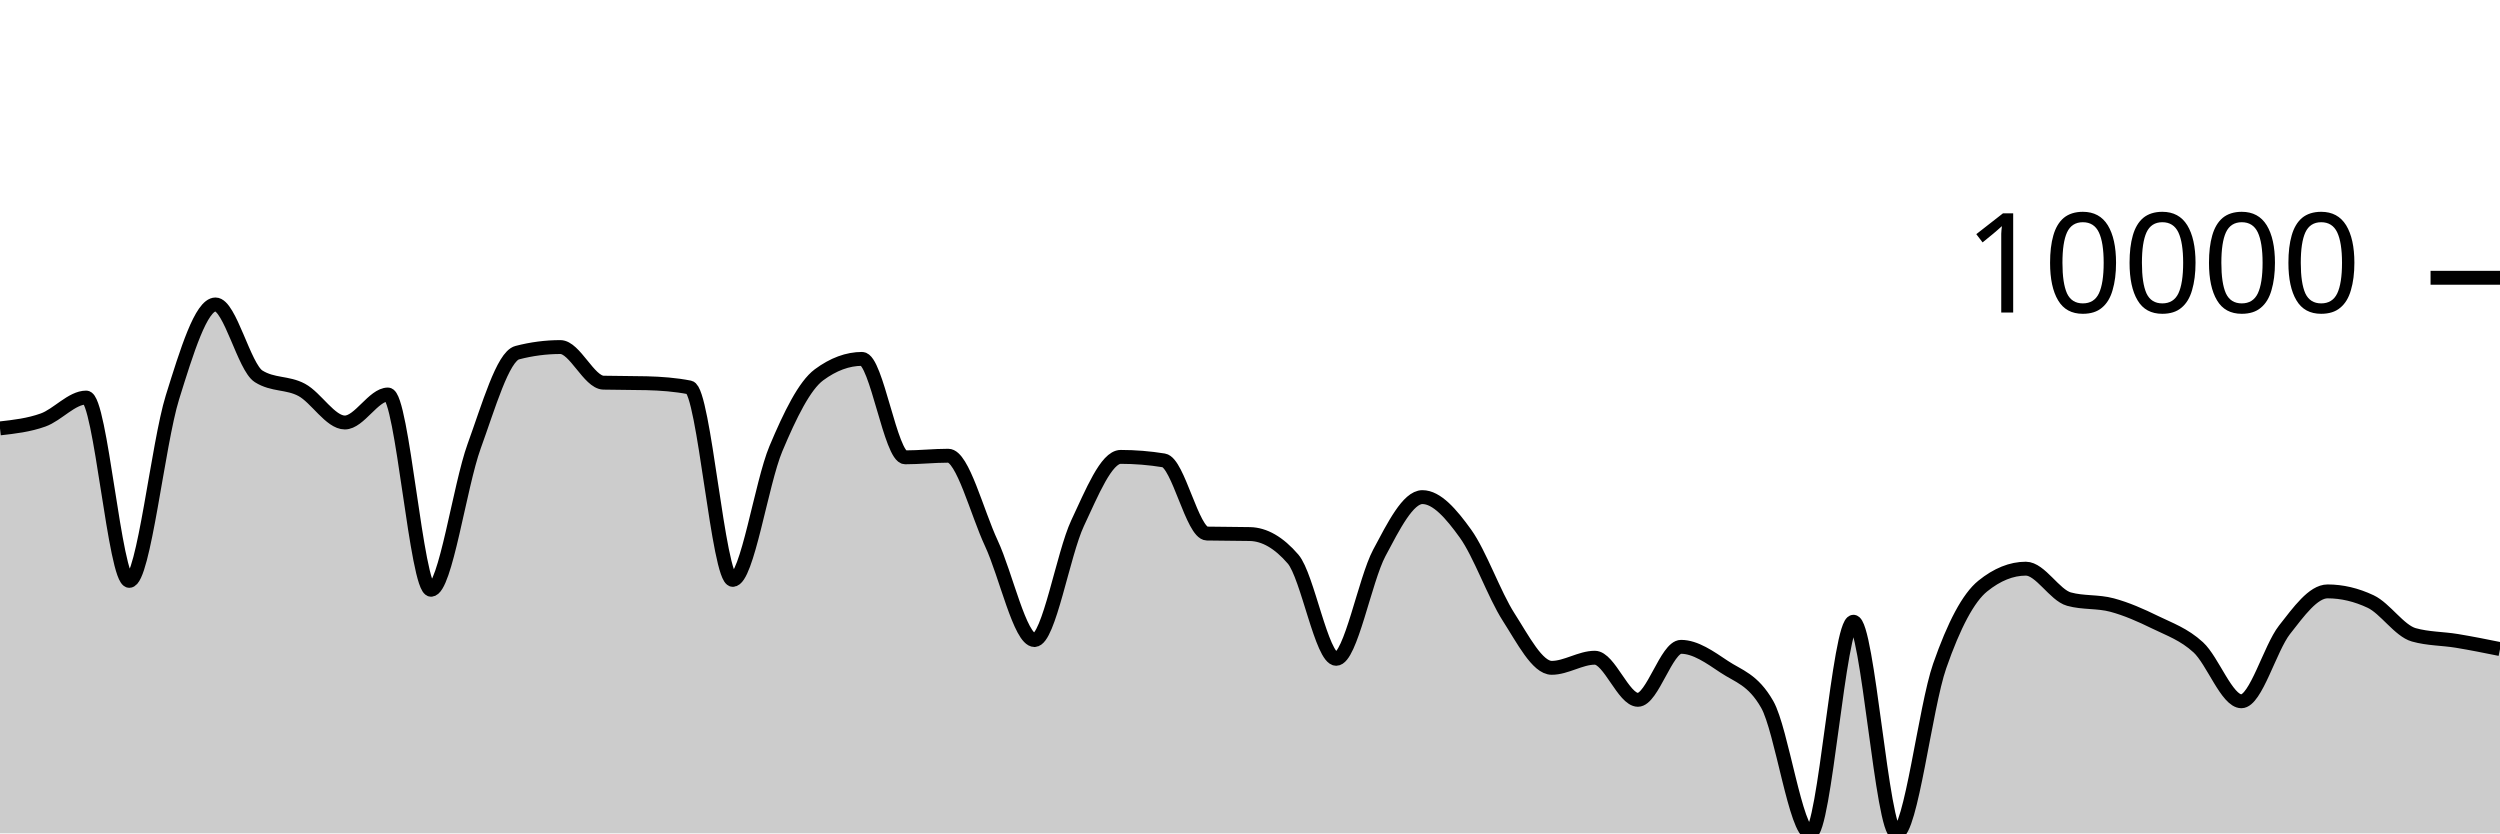
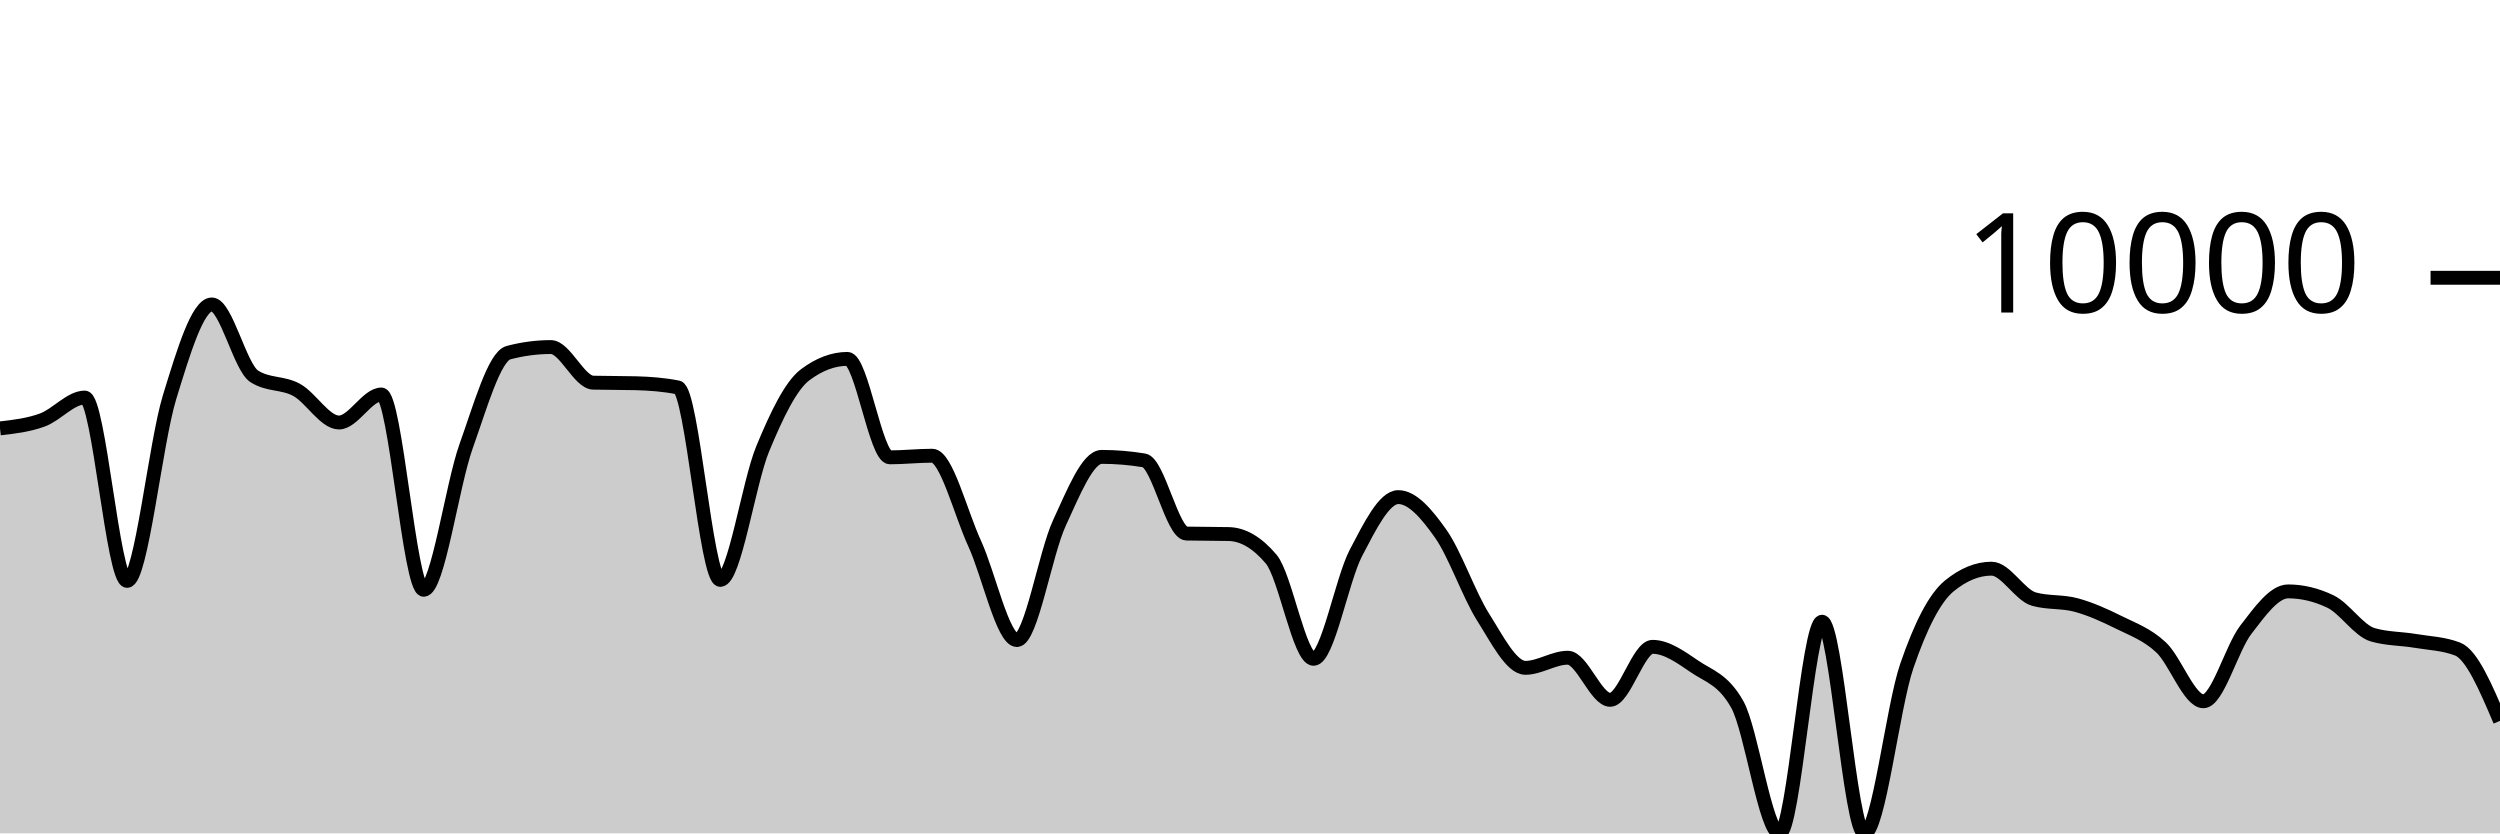
<svg xmlns="http://www.w3.org/2000/svg" viewBox="0 0 180 60">
  <g transform="translate(0,20)">
-     <path class="area" fill="rgba(0, 0, 0, 0.2)" d="M0,10.844C1.034,10.727,2.069,10.61,3.103,10.24C4.138,9.87,5.172,8.624,6.207,8.624C7.241,8.624,8.276,21.824,9.31,21.824C10.345,21.824,11.379,11.933,12.414,8.616C13.448,5.299,14.483,1.92,15.517,1.92C16.552,1.92,17.586,6.445,18.621,7.096C19.655,7.747,20.69,7.518,21.724,8.072C22.759,8.626,23.793,10.42,24.828,10.42C25.862,10.42,26.897,8.404,27.931,8.404C28.966,8.404,30,22.464,31.034,22.464C32.069,22.464,33.103,14.973,34.138,12.128C35.172,9.283,36.207,5.661,37.241,5.392C38.276,5.123,39.31,4.988,40.345,4.988C41.379,4.988,42.414,7.525,43.448,7.552C44.483,7.579,45.517,7.565,46.552,7.592C47.586,7.619,48.621,7.693,49.655,7.896C50.69,8.099,51.724,21.752,52.759,21.752C53.793,21.752,54.828,14.773,55.862,12.312C56.897,9.851,57.931,7.753,58.966,6.988C60,6.223,61.034,5.84,62.069,5.84C63.103,5.84,64.138,12.928,65.172,12.928C66.207,12.928,67.241,12.812,68.276,12.812C69.31,12.812,70.345,16.908,71.379,19.12C72.414,21.332,73.448,26.084,74.483,26.084C75.517,26.084,76.552,19.866,77.586,17.668C78.621,15.47,79.655,12.896,80.69,12.896C81.724,12.896,82.759,12.98,83.793,13.148C84.828,13.316,85.862,18.392,86.897,18.416C87.931,18.44,88.966,18.428,90,18.452C91.034,18.476,92.069,19.053,93.103,20.256C94.138,21.459,95.172,27.436,96.207,27.436C97.241,27.436,98.276,21.749,99.31,19.808C100.345,17.867,101.379,15.792,102.414,15.792C103.448,15.792,104.483,16.985,105.517,18.424C106.552,19.863,107.586,22.818,108.621,24.428C109.655,26.038,110.69,28.084,111.724,28.084C112.759,28.084,113.793,27.356,114.828,27.356C115.862,27.356,116.897,30.388,117.931,30.388C118.966,30.388,120,26.572,121.034,26.572C122.069,26.572,123.103,27.313,124.138,28.004C125.172,28.695,126.207,28.909,127.241,30.72C128.276,32.531,129.31,40,130.345,40C131.379,40,132.414,24.764,133.448,24.764C134.483,24.764,135.517,40,136.552,40C137.586,40,138.621,30.923,139.655,27.956C140.69,24.989,141.724,23.031,142.759,22.196C143.793,21.361,144.828,20.944,145.862,20.944C146.897,20.944,147.931,22.851,148.966,23.136C150,23.421,151.034,23.286,152.069,23.564C153.103,23.842,154.138,24.297,155.172,24.804C156.207,25.311,157.241,25.66,158.276,26.608C159.31,27.556,160.345,30.492,161.379,30.492C162.414,30.492,163.448,26.667,164.483,25.348C165.517,24.029,166.552,22.58,167.586,22.58C168.621,22.58,169.655,22.824,170.69,23.312C171.724,23.8,172.759,25.417,173.793,25.708C174.828,25.999,175.862,25.973,176.897,26.144C177.931,26.315,178.966,26.523,180,26.732L180,40C178.966,40,177.931,40,176.897,40C175.862,40,174.828,40,173.793,40C172.759,40,171.724,40,170.69,40C169.655,40,168.621,40,167.586,40C166.552,40,165.517,40,164.483,40C163.448,40,162.414,40,161.379,40C160.345,40,159.31,40,158.276,40C157.241,40,156.207,40,155.172,40C154.138,40,153.103,40,152.069,40C151.034,40,150,40,148.966,40C147.931,40,146.897,40,145.862,40C144.828,40,143.793,40,142.759,40C141.724,40,140.69,40,139.655,40C138.621,40,137.586,40,136.552,40C135.517,40,134.483,40,133.448,40C132.414,40,131.379,40,130.345,40C129.31,40,128.276,40,127.241,40C126.207,40,125.172,40,124.138,40C123.103,40,122.069,40,121.034,40C120,40,118.966,40,117.931,40C116.897,40,115.862,40,114.828,40C113.793,40,112.759,40,111.724,40C110.69,40,109.655,40,108.621,40C107.586,40,106.552,40,105.517,40C104.483,40,103.448,40,102.414,40C101.379,40,100.345,40,99.31,40C98.276,40,97.241,40,96.207,40C95.172,40,94.138,40,93.103,40C92.069,40,91.034,40,90,40C88.966,40,87.931,40,86.897,40C85.862,40,84.828,40,83.793,40C82.759,40,81.724,40,80.69,40C79.655,40,78.621,40,77.586,40C76.552,40,75.517,40,74.483,40C73.448,40,72.414,40,71.379,40C70.345,40,69.31,40,68.276,40C67.241,40,66.207,40,65.172,40C64.138,40,63.103,40,62.069,40C61.034,40,60,40,58.966,40C57.931,40,56.897,40,55.862,40C54.828,40,53.793,40,52.759,40C51.724,40,50.69,40,49.655,40C48.621,40,47.586,40,46.552,40C45.517,40,44.483,40,43.448,40C42.414,40,41.379,40,40.345,40C39.31,40,38.276,40,37.241,40C36.207,40,35.172,40,34.138,40C33.103,40,32.069,40,31.034,40C30,40,28.966,40,27.931,40C26.897,40,25.862,40,24.828,40C23.793,40,22.759,40,21.724,40C20.69,40,19.655,40,18.621,40C17.586,40,16.552,40,15.517,40C14.483,40,13.448,40,12.414,40C11.379,40,10.345,40,9.31,40C8.276,40,7.241,40,6.207,40C5.172,40,4.138,40,3.103,40C2.069,40,1.034,40,0,40Z" />
-     <path class="line" stroke="black" fill="none" d="M0,10.844C1.034,10.727,2.069,10.61,3.103,10.24C4.138,9.87,5.172,8.624,6.207,8.624C7.241,8.624,8.276,21.824,9.31,21.824C10.345,21.824,11.379,11.933,12.414,8.616C13.448,5.299,14.483,1.92,15.517,1.92C16.552,1.92,17.586,6.445,18.621,7.096C19.655,7.747,20.69,7.518,21.724,8.072C22.759,8.626,23.793,10.42,24.828,10.42C25.862,10.42,26.897,8.404,27.931,8.404C28.966,8.404,30,22.464,31.034,22.464C32.069,22.464,33.103,14.973,34.138,12.128C35.172,9.283,36.207,5.661,37.241,5.392C38.276,5.123,39.31,4.988,40.345,4.988C41.379,4.988,42.414,7.525,43.448,7.552C44.483,7.579,45.517,7.565,46.552,7.592C47.586,7.619,48.621,7.693,49.655,7.896C50.69,8.099,51.724,21.752,52.759,21.752C53.793,21.752,54.828,14.773,55.862,12.312C56.897,9.851,57.931,7.753,58.966,6.988C60,6.223,61.034,5.84,62.069,5.84C63.103,5.84,64.138,12.928,65.172,12.928C66.207,12.928,67.241,12.812,68.276,12.812C69.31,12.812,70.345,16.908,71.379,19.12C72.414,21.332,73.448,26.084,74.483,26.084C75.517,26.084,76.552,19.866,77.586,17.668C78.621,15.47,79.655,12.896,80.69,12.896C81.724,12.896,82.759,12.98,83.793,13.148C84.828,13.316,85.862,18.392,86.897,18.416C87.931,18.44,88.966,18.428,90,18.452C91.034,18.476,92.069,19.053,93.103,20.256C94.138,21.459,95.172,27.436,96.207,27.436C97.241,27.436,98.276,21.749,99.31,19.808C100.345,17.867,101.379,15.792,102.414,15.792C103.448,15.792,104.483,16.985,105.517,18.424C106.552,19.863,107.586,22.818,108.621,24.428C109.655,26.038,110.69,28.084,111.724,28.084C112.759,28.084,113.793,27.356,114.828,27.356C115.862,27.356,116.897,30.388,117.931,30.388C118.966,30.388,120,26.572,121.034,26.572C122.069,26.572,123.103,27.313,124.138,28.004C125.172,28.695,126.207,28.909,127.241,30.72C128.276,32.531,129.31,40,130.345,40C131.379,40,132.414,24.764,133.448,24.764C134.483,24.764,135.517,40,136.552,40C137.586,40,138.621,30.923,139.655,27.956C140.69,24.989,141.724,23.031,142.759,22.196C143.793,21.361,144.828,20.944,145.862,20.944C146.897,20.944,147.931,22.851,148.966,23.136C150,23.421,151.034,23.286,152.069,23.564C153.103,23.842,154.138,24.297,155.172,24.804C156.207,25.311,157.241,25.66,158.276,26.608C159.31,27.556,160.345,30.492,161.379,30.492C162.414,30.492,163.448,26.667,164.483,25.348C165.517,24.029,166.552,22.58,167.586,22.58C168.621,22.58,169.655,22.824,170.69,23.312C171.724,23.8,172.759,25.417,173.793,25.708C174.828,25.999,175.862,25.973,176.897,26.144C177.931,26.315,178.966,26.523,180,26.732" />
+     <path class="area" fill="rgba(0, 0, 0, 0.2)" d="M0,10.844C1.017,10.727,2.034,10.61,3.051,10.24C4.068,9.87,5.085,8.624,6.102,8.624C7.119,8.624,8.136,21.824,9.153,21.824C10.169,21.824,11.186,11.933,12.203,8.616C13.22,5.299,14.237,1.92,15.254,1.92C16.271,1.92,17.288,6.445,18.305,7.096C19.322,7.747,20.339,7.518,21.356,8.072C22.373,8.626,23.39,10.42,24.407,10.42C25.424,10.42,26.441,8.404,27.458,8.404C28.475,8.404,29.492,22.464,30.508,22.464C31.525,22.464,32.542,14.973,33.559,12.128C34.576,9.283,35.593,5.661,36.61,5.392C37.627,5.123,38.644,4.988,39.661,4.988C40.678,4.988,41.695,7.525,42.712,7.552C43.729,7.579,44.746,7.565,45.763,7.592C46.78,7.619,47.797,7.693,48.814,7.896C49.831,8.099,50.847,21.752,51.864,21.752C52.881,21.752,53.898,14.773,54.915,12.312C55.932,9.851,56.949,7.753,57.966,6.988C58.983,6.223,60,5.84,61.017,5.84C62.034,5.84,63.051,12.928,64.068,12.928C65.085,12.928,66.102,12.812,67.119,12.812C68.136,12.812,69.153,16.908,70.169,19.12C71.186,21.332,72.203,26.084,73.22,26.084C74.237,26.084,75.254,19.866,76.271,17.668C77.288,15.47,78.305,12.896,79.322,12.896C80.339,12.896,81.356,12.98,82.373,13.148C83.39,13.316,84.407,18.392,85.424,18.416C86.441,18.44,87.458,18.428,88.475,18.452C89.492,18.476,90.508,19.053,91.525,20.256C92.542,21.459,93.559,27.436,94.576,27.436C95.593,27.436,96.61,21.749,97.627,19.808C98.644,17.867,99.661,15.792,100.678,15.792C101.695,15.792,102.712,16.985,103.729,18.424C104.746,19.863,105.763,22.818,106.78,24.428C107.797,26.038,108.814,28.084,109.831,28.084C110.847,28.084,111.864,27.356,112.881,27.356C113.898,27.356,114.915,30.388,115.932,30.388C116.949,30.388,117.966,26.572,118.983,26.572C120,26.572,121.017,27.313,122.034,28.004C123.051,28.695,124.068,28.909,125.085,30.72C126.102,32.531,127.119,40,128.136,40C129.153,40,130.169,24.764,131.186,24.764C132.203,24.764,133.22,40,134.237,40C135.254,40,136.271,30.923,137.288,27.956C138.305,24.989,139.322,23.031,140.339,22.196C141.356,21.361,142.373,20.944,143.39,20.944C144.407,20.944,145.424,22.851,146.441,23.136C147.458,23.421,148.475,23.286,149.492,23.564C150.508,23.842,151.525,24.297,152.542,24.804C153.559,25.311,154.576,25.66,155.593,26.608C156.61,27.556,157.627,30.492,158.644,30.492C159.661,30.492,160.678,26.667,161.695,25.348C162.712,24.029,163.729,22.58,164.746,22.58C165.763,22.58,166.78,22.824,167.797,23.312C168.814,23.8,169.831,25.417,170.847,25.708C171.864,25.999,172.881,25.973,173.898,26.144C174.915,26.315,175.932,26.34,176.949,26.732C177.966,27.124,178.983,29.512,180,31.9L180,40C178.983,40,177.966,40,176.949,40C175.932,40,174.915,40,173.898,40C172.881,40,171.864,40,170.847,40C169.831,40,168.814,40,167.797,40C166.78,40,165.763,40,164.746,40C163.729,40,162.712,40,161.695,40C160.678,40,159.661,40,158.644,40C157.627,40,156.61,40,155.593,40C154.576,40,153.559,40,152.542,40C151.525,40,150.508,40,149.492,40C148.475,40,147.458,40,146.441,40C145.424,40,144.407,40,143.39,40C142.373,40,141.356,40,140.339,40C139.322,40,138.305,40,137.288,40C136.271,40,135.254,40,134.237,40C133.22,40,132.203,40,131.186,40C130.169,40,129.153,40,128.136,40C127.119,40,126.102,40,125.085,40C124.068,40,123.051,40,122.034,40C121.017,40,120,40,118.983,40C117.966,40,116.949,40,115.932,40C114.915,40,113.898,40,112.881,40C111.864,40,110.847,40,109.831,40C108.814,40,107.797,40,106.78,40C105.763,40,104.746,40,103.729,40C102.712,40,101.695,40,100.678,40C99.661,40,98.644,40,97.627,40C96.61,40,95.593,40,94.576,40C93.559,40,92.542,40,91.525,40C90.508,40,89.492,40,88.475,40C87.458,40,86.441,40,85.424,40C84.407,40,83.39,40,82.373,40C81.356,40,80.339,40,79.322,40C78.305,40,77.288,40,76.271,40C75.254,40,74.237,40,73.22,40C72.203,40,71.186,40,70.169,40C69.153,40,68.136,40,67.119,40C66.102,40,65.085,40,64.068,40C63.051,40,62.034,40,61.017,40C60,40,58.983,40,57.966,40C56.949,40,55.932,40,54.915,40C53.898,40,52.881,40,51.864,40C50.847,40,49.831,40,48.814,40C47.797,40,46.78,40,45.763,40C44.746,40,43.729,40,42.712,40C41.695,40,40.678,40,39.661,40C38.644,40,37.627,40,36.61,40C35.593,40,34.576,40,33.559,40C32.542,40,31.525,40,30.508,40C29.492,40,28.475,40,27.458,40C26.441,40,25.424,40,24.407,40C23.39,40,22.373,40,21.356,40C20.339,40,19.322,40,18.305,40C17.288,40,16.271,40,15.254,40C14.237,40,13.22,40,12.203,40C11.186,40,10.169,40,9.153,40C8.136,40,7.119,40,6.102,40C5.085,40,4.068,40,3.051,40C2.034,40,1.017,40,0,40Z" />
+     <path class="line" stroke="black" fill="none" d="M0,10.844C1.017,10.727,2.034,10.61,3.051,10.24C4.068,9.87,5.085,8.624,6.102,8.624C7.119,8.624,8.136,21.824,9.153,21.824C10.169,21.824,11.186,11.933,12.203,8.616C13.22,5.299,14.237,1.92,15.254,1.92C16.271,1.92,17.288,6.445,18.305,7.096C19.322,7.747,20.339,7.518,21.356,8.072C22.373,8.626,23.39,10.42,24.407,10.42C25.424,10.42,26.441,8.404,27.458,8.404C28.475,8.404,29.492,22.464,30.508,22.464C31.525,22.464,32.542,14.973,33.559,12.128C34.576,9.283,35.593,5.661,36.61,5.392C37.627,5.123,38.644,4.988,39.661,4.988C40.678,4.988,41.695,7.525,42.712,7.552C43.729,7.579,44.746,7.565,45.763,7.592C46.78,7.619,47.797,7.693,48.814,7.896C49.831,8.099,50.847,21.752,51.864,21.752C52.881,21.752,53.898,14.773,54.915,12.312C55.932,9.851,56.949,7.753,57.966,6.988C58.983,6.223,60,5.84,61.017,5.84C62.034,5.84,63.051,12.928,64.068,12.928C65.085,12.928,66.102,12.812,67.119,12.812C68.136,12.812,69.153,16.908,70.169,19.12C71.186,21.332,72.203,26.084,73.22,26.084C74.237,26.084,75.254,19.866,76.271,17.668C77.288,15.47,78.305,12.896,79.322,12.896C80.339,12.896,81.356,12.98,82.373,13.148C83.39,13.316,84.407,18.392,85.424,18.416C86.441,18.44,87.458,18.428,88.475,18.452C89.492,18.476,90.508,19.053,91.525,20.256C92.542,21.459,93.559,27.436,94.576,27.436C95.593,27.436,96.61,21.749,97.627,19.808C98.644,17.867,99.661,15.792,100.678,15.792C101.695,15.792,102.712,16.985,103.729,18.424C104.746,19.863,105.763,22.818,106.78,24.428C107.797,26.038,108.814,28.084,109.831,28.084C110.847,28.084,111.864,27.356,112.881,27.356C113.898,27.356,114.915,30.388,115.932,30.388C116.949,30.388,117.966,26.572,118.983,26.572C120,26.572,121.017,27.313,122.034,28.004C123.051,28.695,124.068,28.909,125.085,30.72C126.102,32.531,127.119,40,128.136,40C129.153,40,130.169,24.764,131.186,24.764C132.203,24.764,133.22,40,134.237,40C135.254,40,136.271,30.923,137.288,27.956C138.305,24.989,139.322,23.031,140.339,22.196C141.356,21.361,142.373,20.944,143.39,20.944C144.407,20.944,145.424,22.851,146.441,23.136C147.458,23.421,148.475,23.286,149.492,23.564C150.508,23.842,151.525,24.297,152.542,24.804C153.559,25.311,154.576,25.66,155.593,26.608C156.61,27.556,157.627,30.492,158.644,30.492C159.661,30.492,160.678,26.667,161.695,25.348C162.712,24.029,163.729,22.58,164.746,22.58C165.763,22.58,166.78,22.824,167.797,23.312C168.814,23.8,169.831,25.417,170.847,25.708C171.864,25.999,172.881,25.973,173.898,26.144C174.915,26.315,175.932,26.34,176.949,26.732C177.966,27.124,178.983,29.512,180,31.9" />
    <path class="axis-ceiling" stroke-width="1" stroke="black" fill="none" d="M175,0L180,0" />
    <text class="axis-ceiling-label" font-family="sans-serif" text-anchor="end" font-size="10px" x="170" y="2.5">10000</text>
  </g>
</svg>
